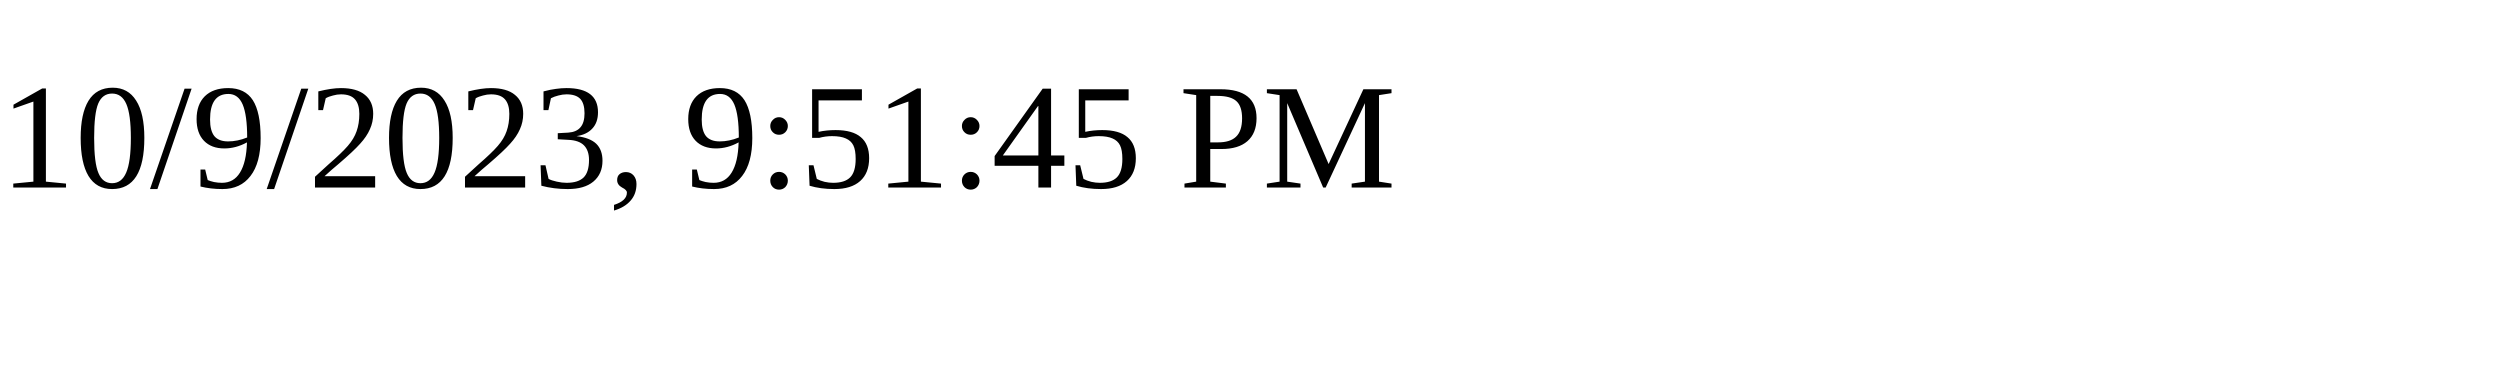
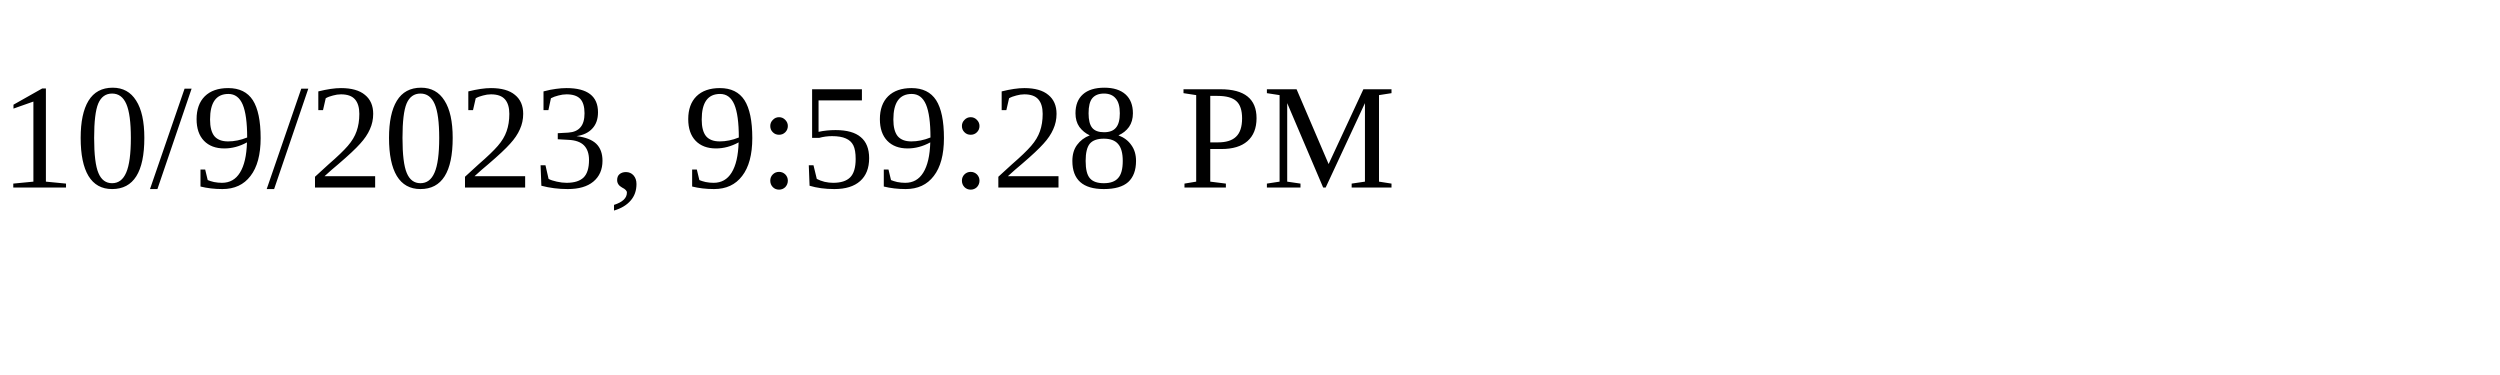
<svg xmlns="http://www.w3.org/2000/svg" height="30" width="200">
-   <text x="0" y="15">10/9/2023, 9:51:45 PM</text>
+   <text x="0" y="15">10/9/2023, 9:59:28 PM</text>
</svg>
